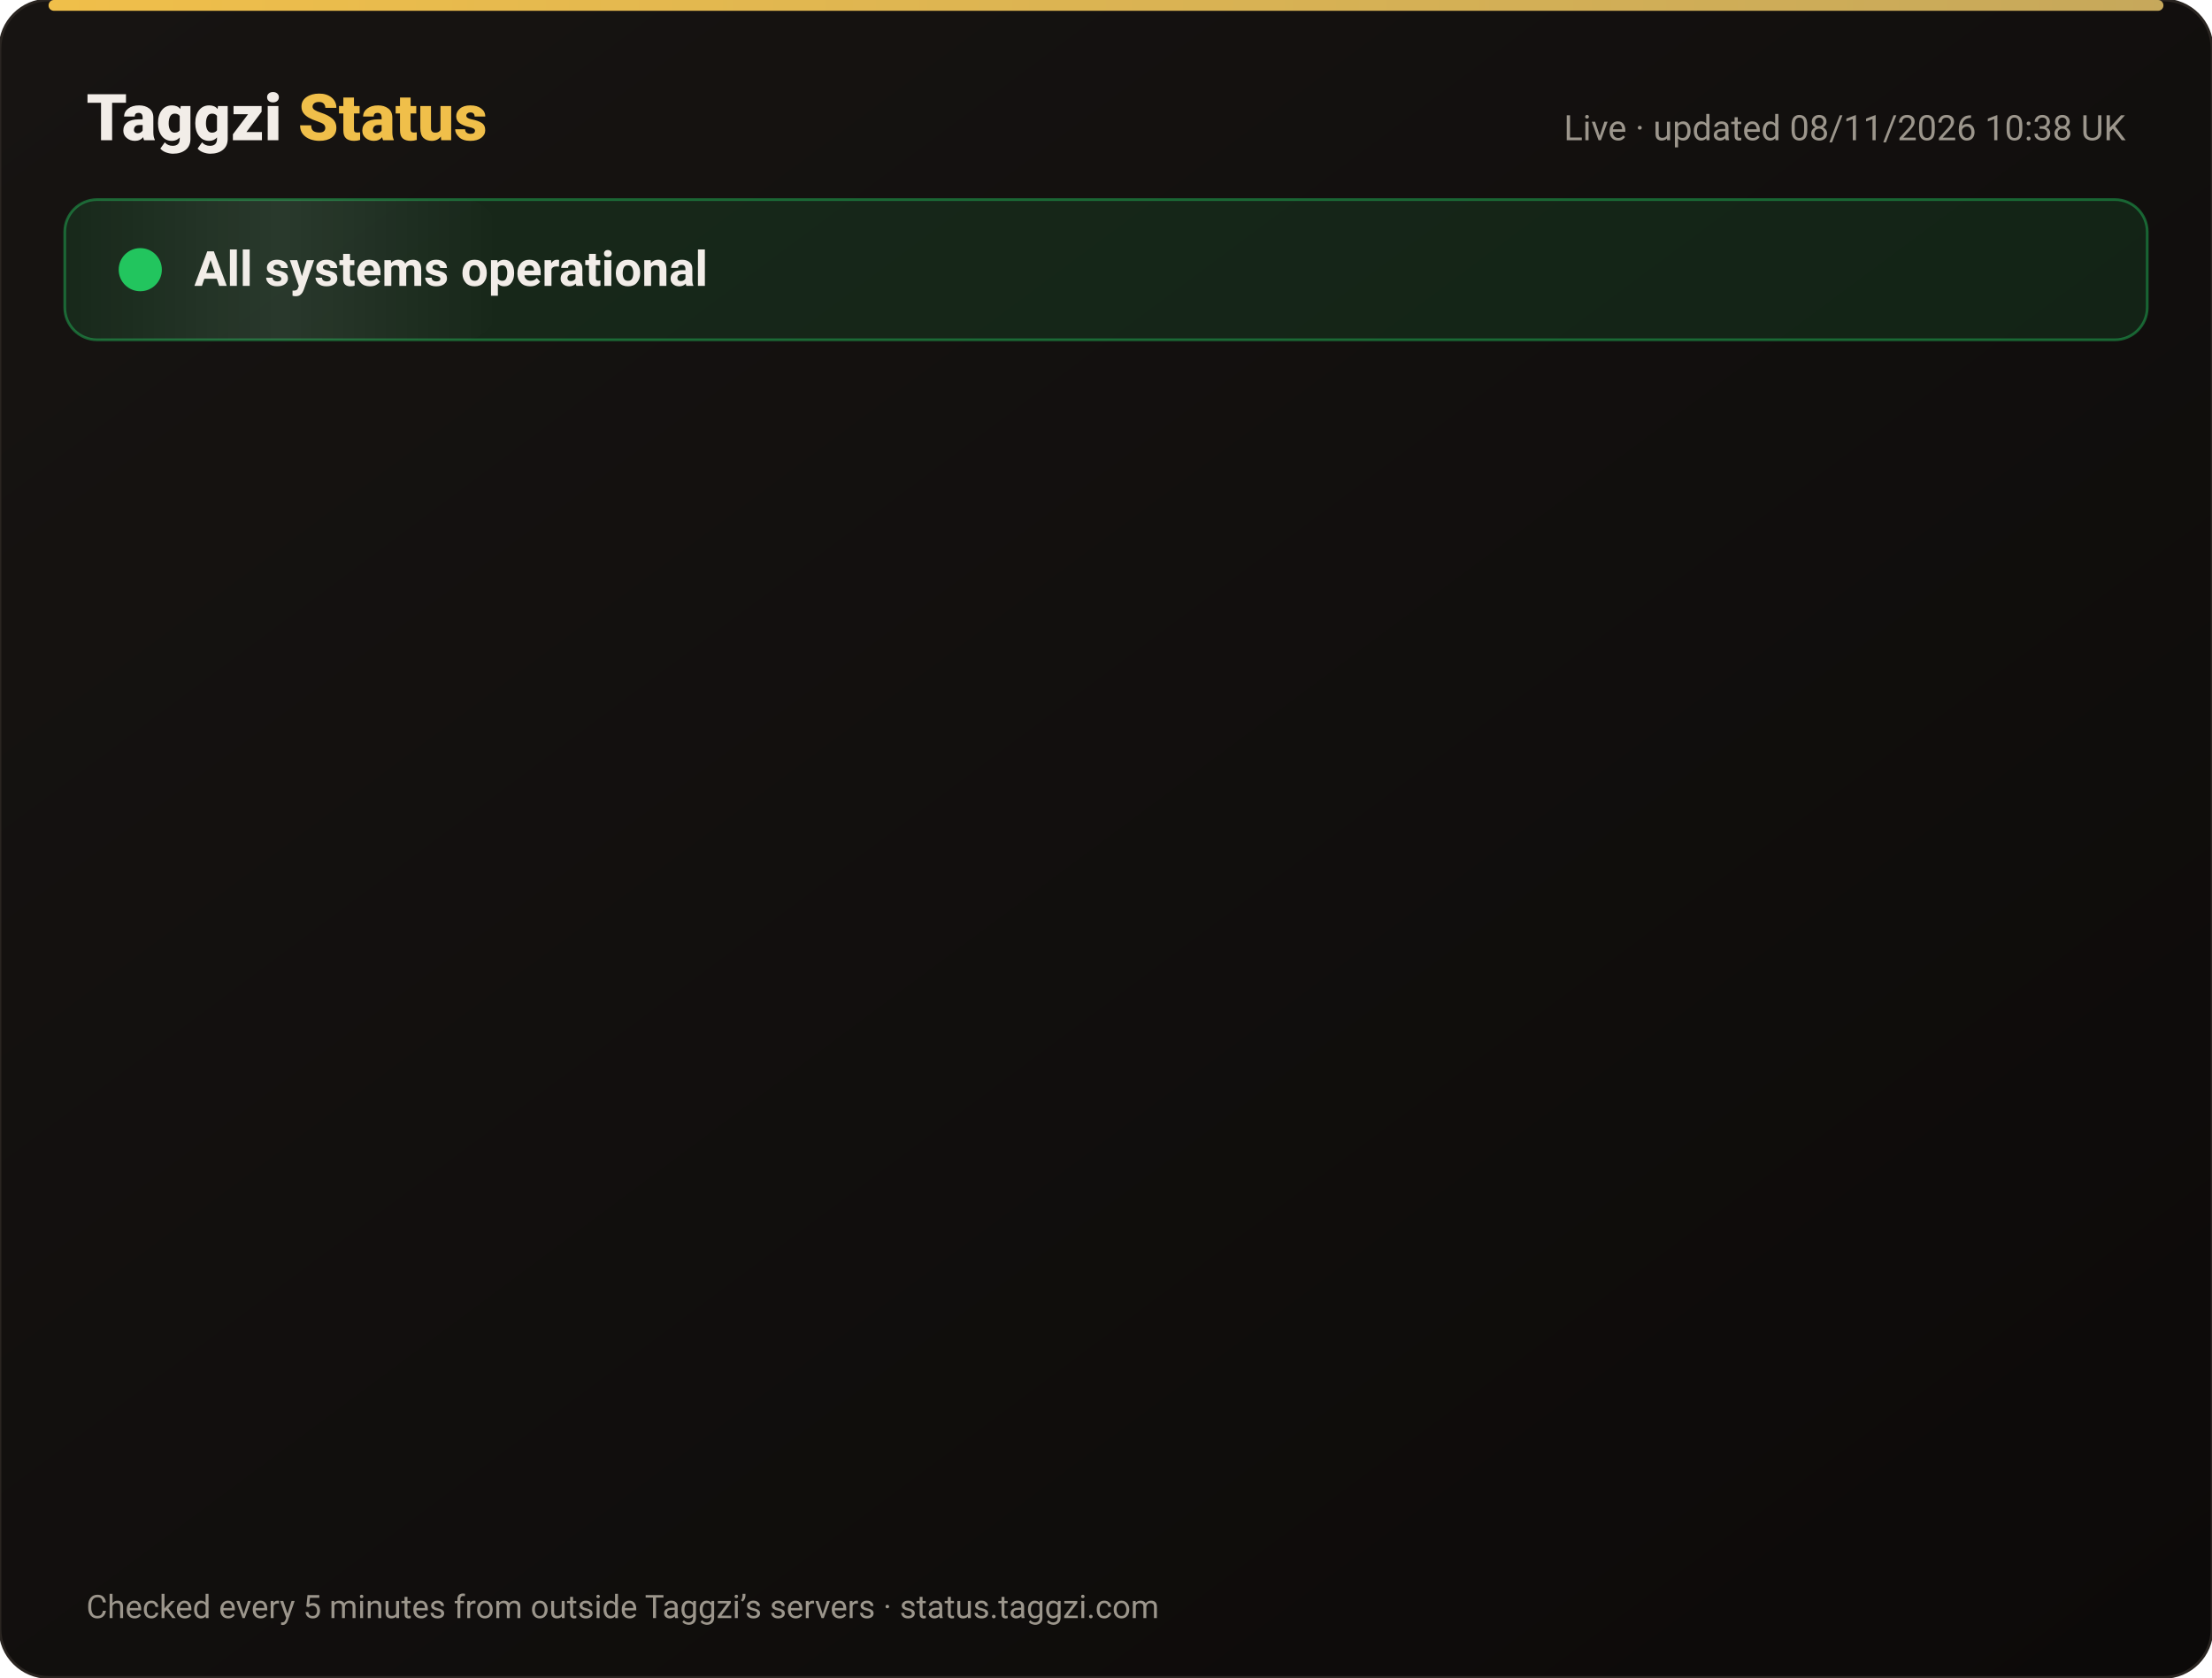
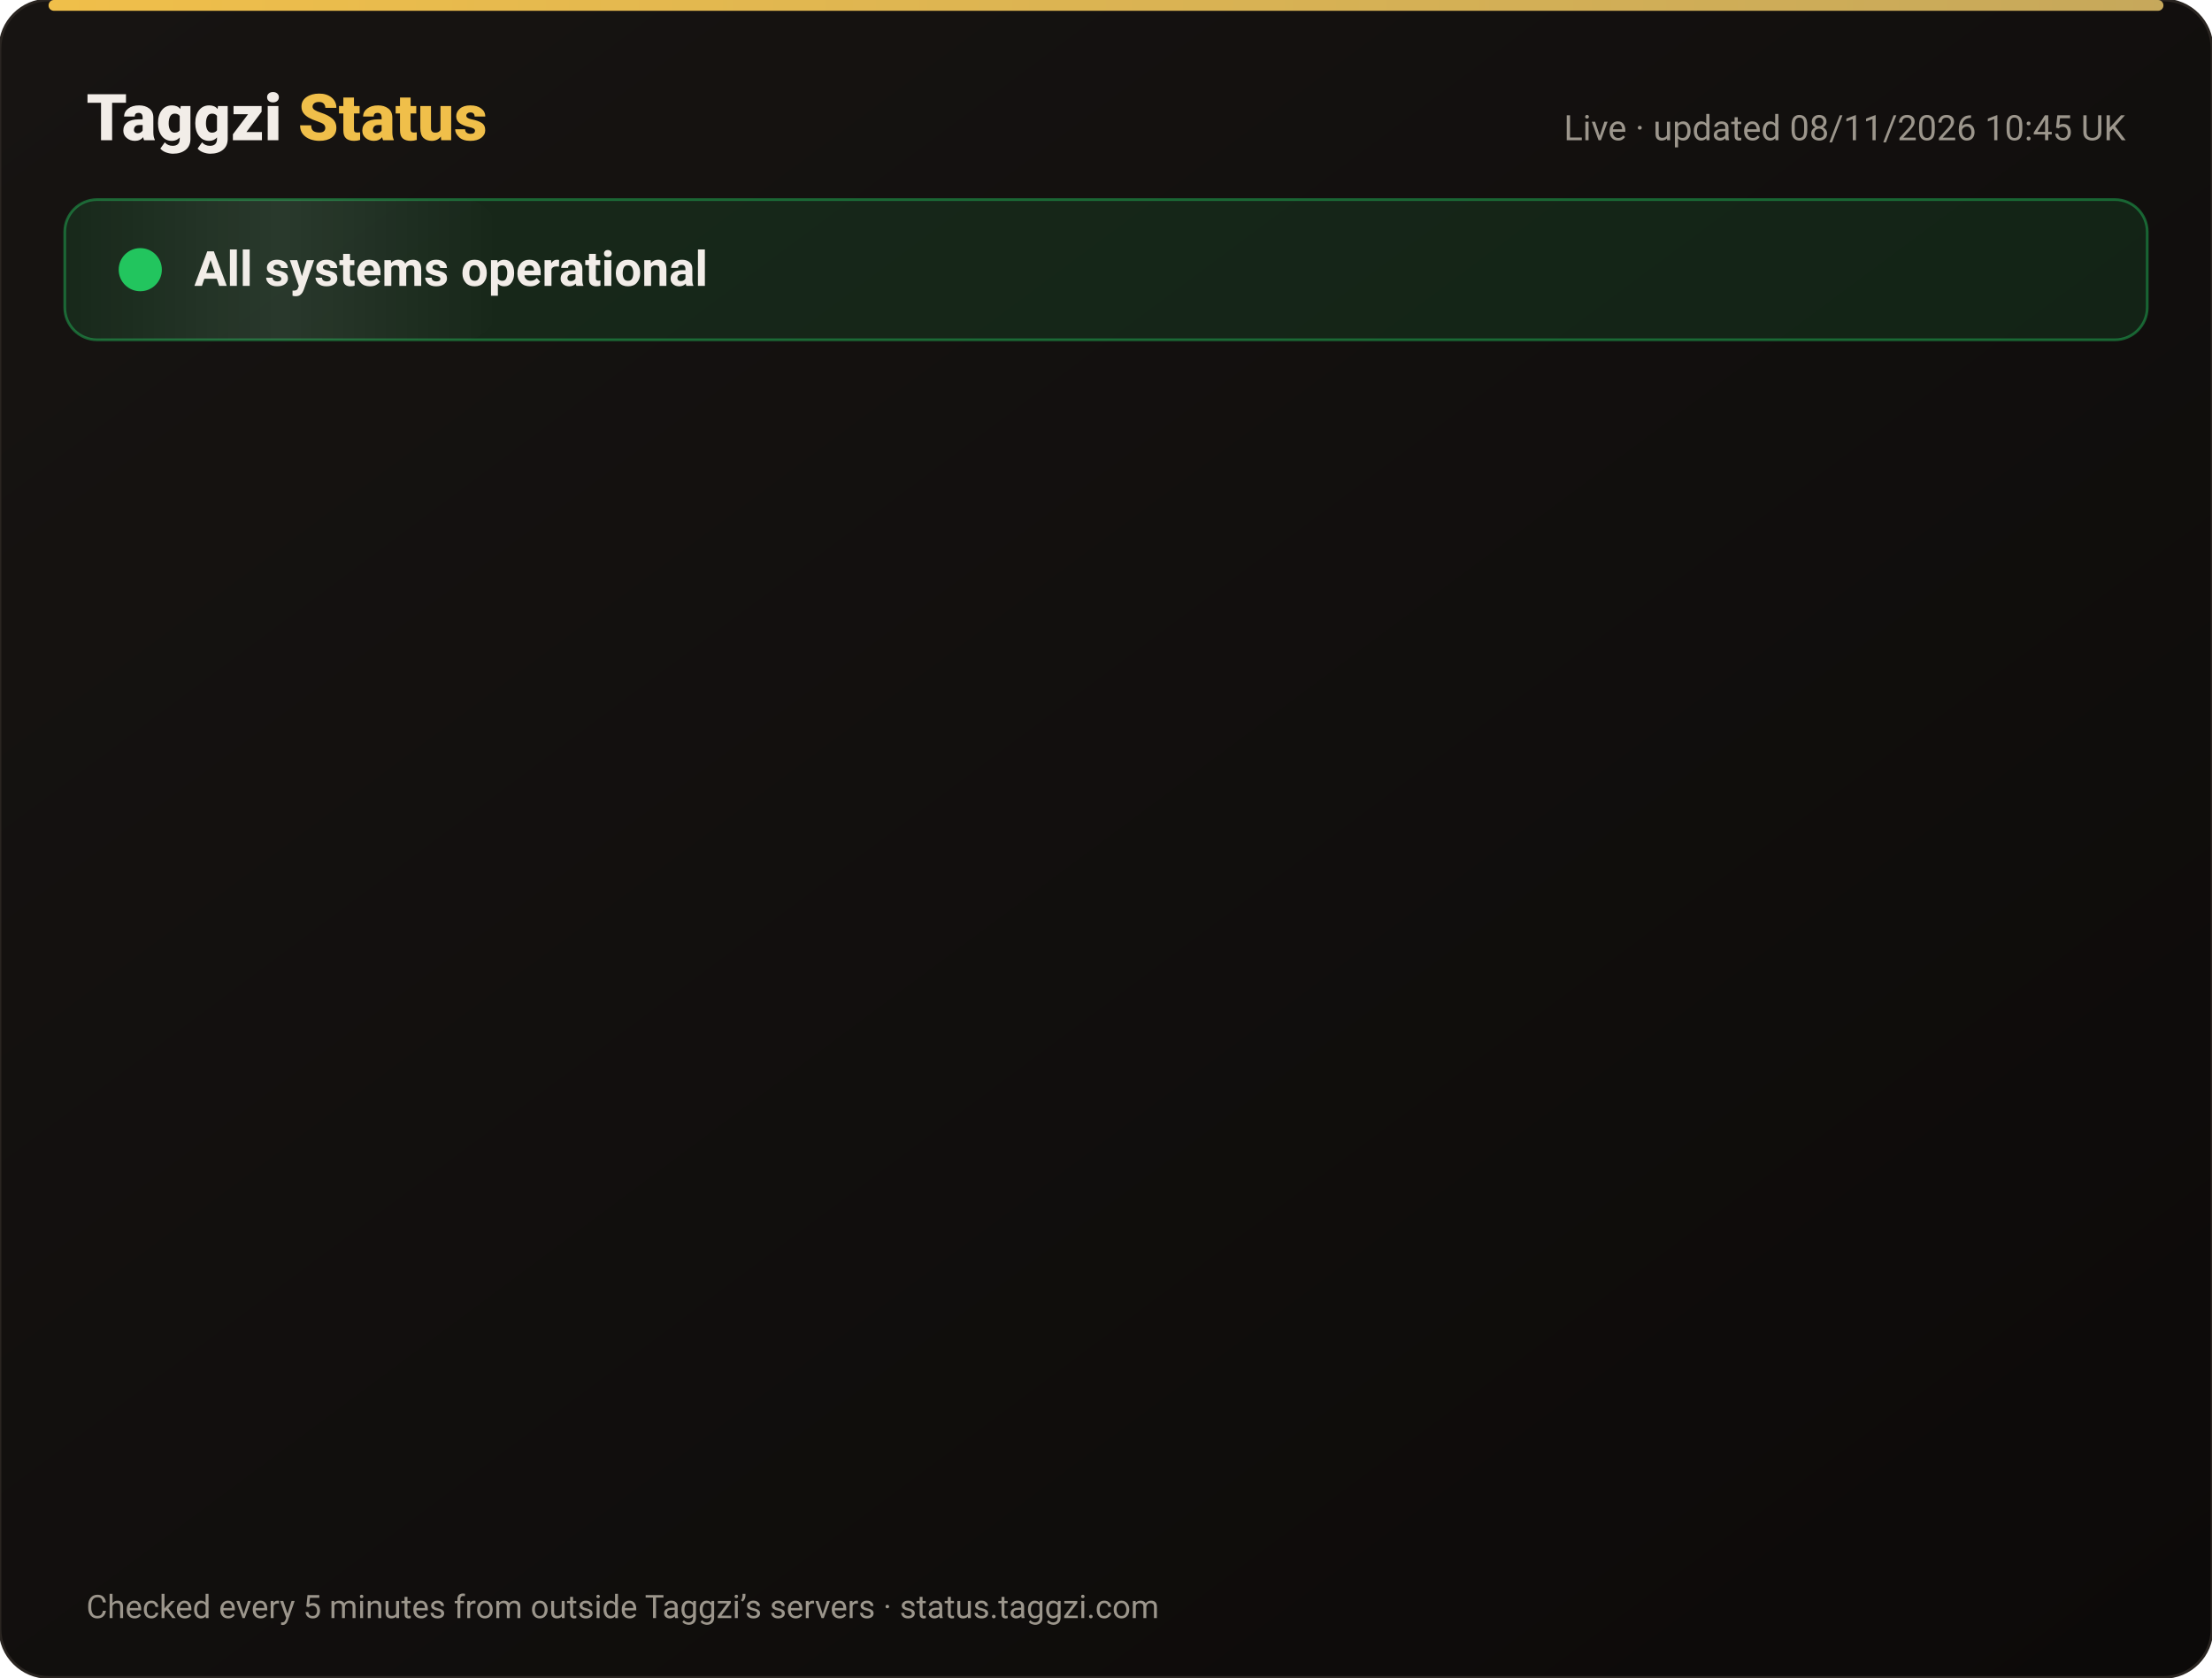
<svg xmlns="http://www.w3.org/2000/svg" width="820" height="622" viewBox="0 0 820 622" font-family="-apple-system,Segoe UI,Roboto,Helvetica,Arial,sans-serif">
  <defs>
    <linearGradient id="bg" x1="0" y1="0" x2="1" y2="1">
      <stop offset="0" stop-color="#171412" />
      <stop offset="1" stop-color="#0C0A09" />
    </linearGradient>
    <linearGradient id="gold" x1="0" x2="1">
      <stop offset="0" stop-color="#F0BF4A" />
      <stop offset="1" stop-color="#c6a85b" />
    </linearGradient>
    <linearGradient id="shine" x1="0" x2="1">
      <stop offset="0" stop-color="#fff" stop-opacity="0" />
      <stop offset=".5" stop-color="#fff" stop-opacity=".08" />
      <stop offset="1" stop-color="#fff" stop-opacity="0" />
    </linearGradient>
  </defs>
  <rect width="820" height="622" rx="18" fill="url(#bg)" stroke="#2a2521" />
  <rect x="18" y="0" width="784" height="4" rx="2" fill="url(#gold)" />
  <text x="32" y="52" font-size="24" font-weight="800" fill="#F2EDE8">Taggzi <tspan fill="#F0BF4A">Status</tspan>
  </text>
-   <text x="788" y="52" font-size="13" fill="#9C968C" text-anchor="end">Live · updated 08/11/2026 10:38 UK</text>
+   <text x="788" y="52" font-size="13" fill="#9C968C" text-anchor="end">Live · updated 08/11/2026 10:45 UK</text>
  <rect x="24" y="74" width="772" height="52" rx="12" fill="#22c55e" fill-opacity=".12" stroke="#22c55e" stroke-opacity=".45" />
  <rect x="24" y="74" width="160" height="52" rx="12" fill="url(#shine)">
    <animate attributeName="x" from="-160" to="820" dur="4s" repeatCount="indefinite" />
  </rect>
  <circle cx="52" cy="100" r="7" fill="#22c55e" />
  <circle cx="52" cy="100" r="7" fill="none" stroke="#22c55e" stroke-width="2">
    <animate attributeName="r" values="7;15;7" dur="2s" repeatCount="indefinite" />
    <animate attributeName="opacity" values=".9;0;.9" dur="2s" repeatCount="indefinite" />
  </circle>
  <text x="72" y="106" font-size="18" font-weight="700" fill="#F2EDE8">All systems operational</text>
  <g opacity="0">
    <animate attributeName="opacity" from="0" to="1" begin="0.00s" dur=".6s" fill="freeze" />
    <line x1="32" y1="188" x2="788" y2="188" stroke="#2a2521" />
    <circle cx="44" cy="166" r="6" fill="#22c55e">
      <animate attributeName="opacity" values="1;.45;1" dur="2.4s" begin="0.00s" repeatCount="indefinite" />
    </circle>
    <text x="62" y="171" font-size="15" font-weight="650" fill="#F2EDE8">Website</text>
    <text x="630" y="171" font-size="13" fill="#9C968C" text-anchor="end">99.97% uptime</text>
    <rect x="648" y="154" width="140" height="24" rx="12" fill="#22c55e" fill-opacity=".14" stroke="#22c55e" stroke-opacity=".5" />
    <text x="718" y="171" font-size="12" font-weight="700" fill="#22c55e" text-anchor="middle">Operational</text>
  </g>
  <g opacity="0">
    <animate attributeName="opacity" from="0" to="1" begin="0.15s" dur=".6s" fill="freeze" />
    <line x1="32" y1="234" x2="788" y2="234" stroke="#2a2521" />
    <circle cx="44" cy="212" r="6" fill="#22c55e">
      <animate attributeName="opacity" values="1;.45;1" dur="2.4s" begin="0.15s" repeatCount="indefinite" />
    </circle>
    <text x="62" y="217" font-size="15" font-weight="650" fill="#F2EDE8">Tag scans</text>
    <text x="630" y="217" font-size="13" fill="#9C968C" text-anchor="end">99.97% uptime</text>
    <rect x="648" y="200" width="140" height="24" rx="12" fill="#22c55e" fill-opacity=".14" stroke="#22c55e" stroke-opacity=".5" />
    <text x="718" y="217" font-size="12" font-weight="700" fill="#22c55e" text-anchor="middle">Operational</text>
  </g>
  <g opacity="0">
    <animate attributeName="opacity" from="0" to="1" begin="0.30s" dur=".6s" fill="freeze" />
    <line x1="32" y1="280" x2="788" y2="280" stroke="#2a2521" />
    <circle cx="44" cy="258" r="6" fill="#22c55e">
      <animate attributeName="opacity" values="1;.45;1" dur="2.4s" begin="0.30s" repeatCount="indefinite" />
    </circle>
    <text x="62" y="263" font-size="15" font-weight="650" fill="#F2EDE8">Manual tag lookup</text>
    <text x="630" y="263" font-size="13" fill="#9C968C" text-anchor="end">99.97% uptime</text>
    <rect x="648" y="246" width="140" height="24" rx="12" fill="#22c55e" fill-opacity=".14" stroke="#22c55e" stroke-opacity=".5" />
    <text x="718" y="263" font-size="12" font-weight="700" fill="#22c55e" text-anchor="middle">Operational</text>
  </g>
  <g opacity="0">
    <animate attributeName="opacity" from="0" to="1" begin="0.45s" dur=".6s" fill="freeze" />
    <line x1="32" y1="326" x2="788" y2="326" stroke="#2a2521" />
    <circle cx="44" cy="304" r="6" fill="#22c55e">
      <animate attributeName="opacity" values="1;.45;1" dur="2.4s" begin="0.45s" repeatCount="indefinite" />
    </circle>
    <text x="62" y="309" font-size="15" font-weight="650" fill="#F2EDE8">App &amp; login</text>
    <text x="630" y="309" font-size="13" fill="#9C968C" text-anchor="end">99.97% uptime</text>
    <rect x="648" y="292" width="140" height="24" rx="12" fill="#22c55e" fill-opacity=".14" stroke="#22c55e" stroke-opacity=".5" />
    <text x="718" y="309" font-size="12" font-weight="700" fill="#22c55e" text-anchor="middle">Operational</text>
  </g>
  <g opacity="0">
    <animate attributeName="opacity" from="0" to="1" begin="0.60s" dur=".6s" fill="freeze" />
    <line x1="32" y1="372" x2="788" y2="372" stroke="#2a2521" />
    <circle cx="44" cy="350" r="6" fill="#22c55e">
      <animate attributeName="opacity" values="1;.45;1" dur="2.4s" begin="0.60s" repeatCount="indefinite" />
    </circle>
    <text x="62" y="355" font-size="15" font-weight="650" fill="#F2EDE8">Community alerts</text>
    <text x="630" y="355" font-size="13" fill="#9C968C" text-anchor="end">99.97% uptime</text>
    <rect x="648" y="338" width="140" height="24" rx="12" fill="#22c55e" fill-opacity=".14" stroke="#22c55e" stroke-opacity=".5" />
    <text x="718" y="355" font-size="12" font-weight="700" fill="#22c55e" text-anchor="middle">Operational</text>
  </g>
  <g opacity="0">
    <animate attributeName="opacity" from="0" to="1" begin="0.75s" dur=".6s" fill="freeze" />
    <line x1="32" y1="418" x2="788" y2="418" stroke="#2a2521" />
    <circle cx="44" cy="396" r="6" fill="#22c55e">
      <animate attributeName="opacity" values="1;.45;1" dur="2.4s" begin="0.75s" repeatCount="indefinite" />
    </circle>
    <text x="62" y="401" font-size="15" font-weight="650" fill="#F2EDE8">Private calling</text>
    <text x="630" y="401" font-size="13" fill="#9C968C" text-anchor="end">99.97% uptime</text>
    <rect x="648" y="384" width="140" height="24" rx="12" fill="#22c55e" fill-opacity=".14" stroke="#22c55e" stroke-opacity=".5" />
    <text x="718" y="401" font-size="12" font-weight="700" fill="#22c55e" text-anchor="middle">Operational</text>
  </g>
  <g opacity="0">
    <animate attributeName="opacity" from="0" to="1" begin="0.90s" dur=".6s" fill="freeze" />
    <line x1="32" y1="464" x2="788" y2="464" stroke="#2a2521" />
    <circle cx="44" cy="442" r="6" fill="#22c55e">
      <animate attributeName="opacity" values="1;.45;1" dur="2.4s" begin="0.90s" repeatCount="indefinite" />
    </circle>
    <text x="62" y="447" font-size="15" font-weight="650" fill="#F2EDE8">Payments</text>
    <text x="630" y="447" font-size="13" fill="#9C968C" text-anchor="end">99.96% uptime</text>
    <rect x="648" y="430" width="140" height="24" rx="12" fill="#22c55e" fill-opacity=".14" stroke="#22c55e" stroke-opacity=".5" />
    <text x="718" y="447" font-size="12" font-weight="700" fill="#22c55e" text-anchor="middle">Operational</text>
  </g>
  <g opacity="0">
    <animate attributeName="opacity" from="0" to="1" begin="1.05s" dur=".6s" fill="freeze" />
    <line x1="32" y1="510" x2="788" y2="510" stroke="#2a2521" />
    <circle cx="44" cy="488" r="6" fill="#22c55e">
      <animate attributeName="opacity" values="1;.45;1" dur="2.4s" begin="1.05s" repeatCount="indefinite" />
    </circle>
    <text x="62" y="493" font-size="15" font-weight="650" fill="#F2EDE8">Email &amp; support</text>
    <text x="630" y="493" font-size="13" fill="#9C968C" text-anchor="end">99.97% uptime</text>
    <rect x="648" y="476" width="140" height="24" rx="12" fill="#22c55e" fill-opacity=".14" stroke="#22c55e" stroke-opacity=".5" />
    <text x="718" y="493" font-size="12" font-weight="700" fill="#22c55e" text-anchor="middle">Operational</text>
  </g>
  <g opacity="0">
    <animate attributeName="opacity" from="0" to="1" begin="1.20s" dur=".6s" fill="freeze" />
    <line x1="32" y1="556" x2="788" y2="556" stroke="#2a2521" />
    <circle cx="44" cy="534" r="6" fill="#22c55e">
      <animate attributeName="opacity" values="1;.45;1" dur="2.4s" begin="1.20s" repeatCount="indefinite" />
    </circle>
    <text x="62" y="539" font-size="15" font-weight="650" fill="#F2EDE8">Secure connection (SSL)</text>
    <text x="630" y="539" font-size="13" fill="#9C968C" text-anchor="end">100.00% uptime</text>
    <rect x="648" y="522" width="140" height="24" rx="12" fill="#22c55e" fill-opacity=".14" stroke="#22c55e" stroke-opacity=".5" />
    <text x="718" y="539" font-size="12" font-weight="700" fill="#22c55e" text-anchor="middle">Operational</text>
  </g>
  <text x="32" y="600" font-size="12" fill="#9C968C">Checked every 5 minutes from outside Taggzi’s servers · status.taggzi.com</text>
</svg>
